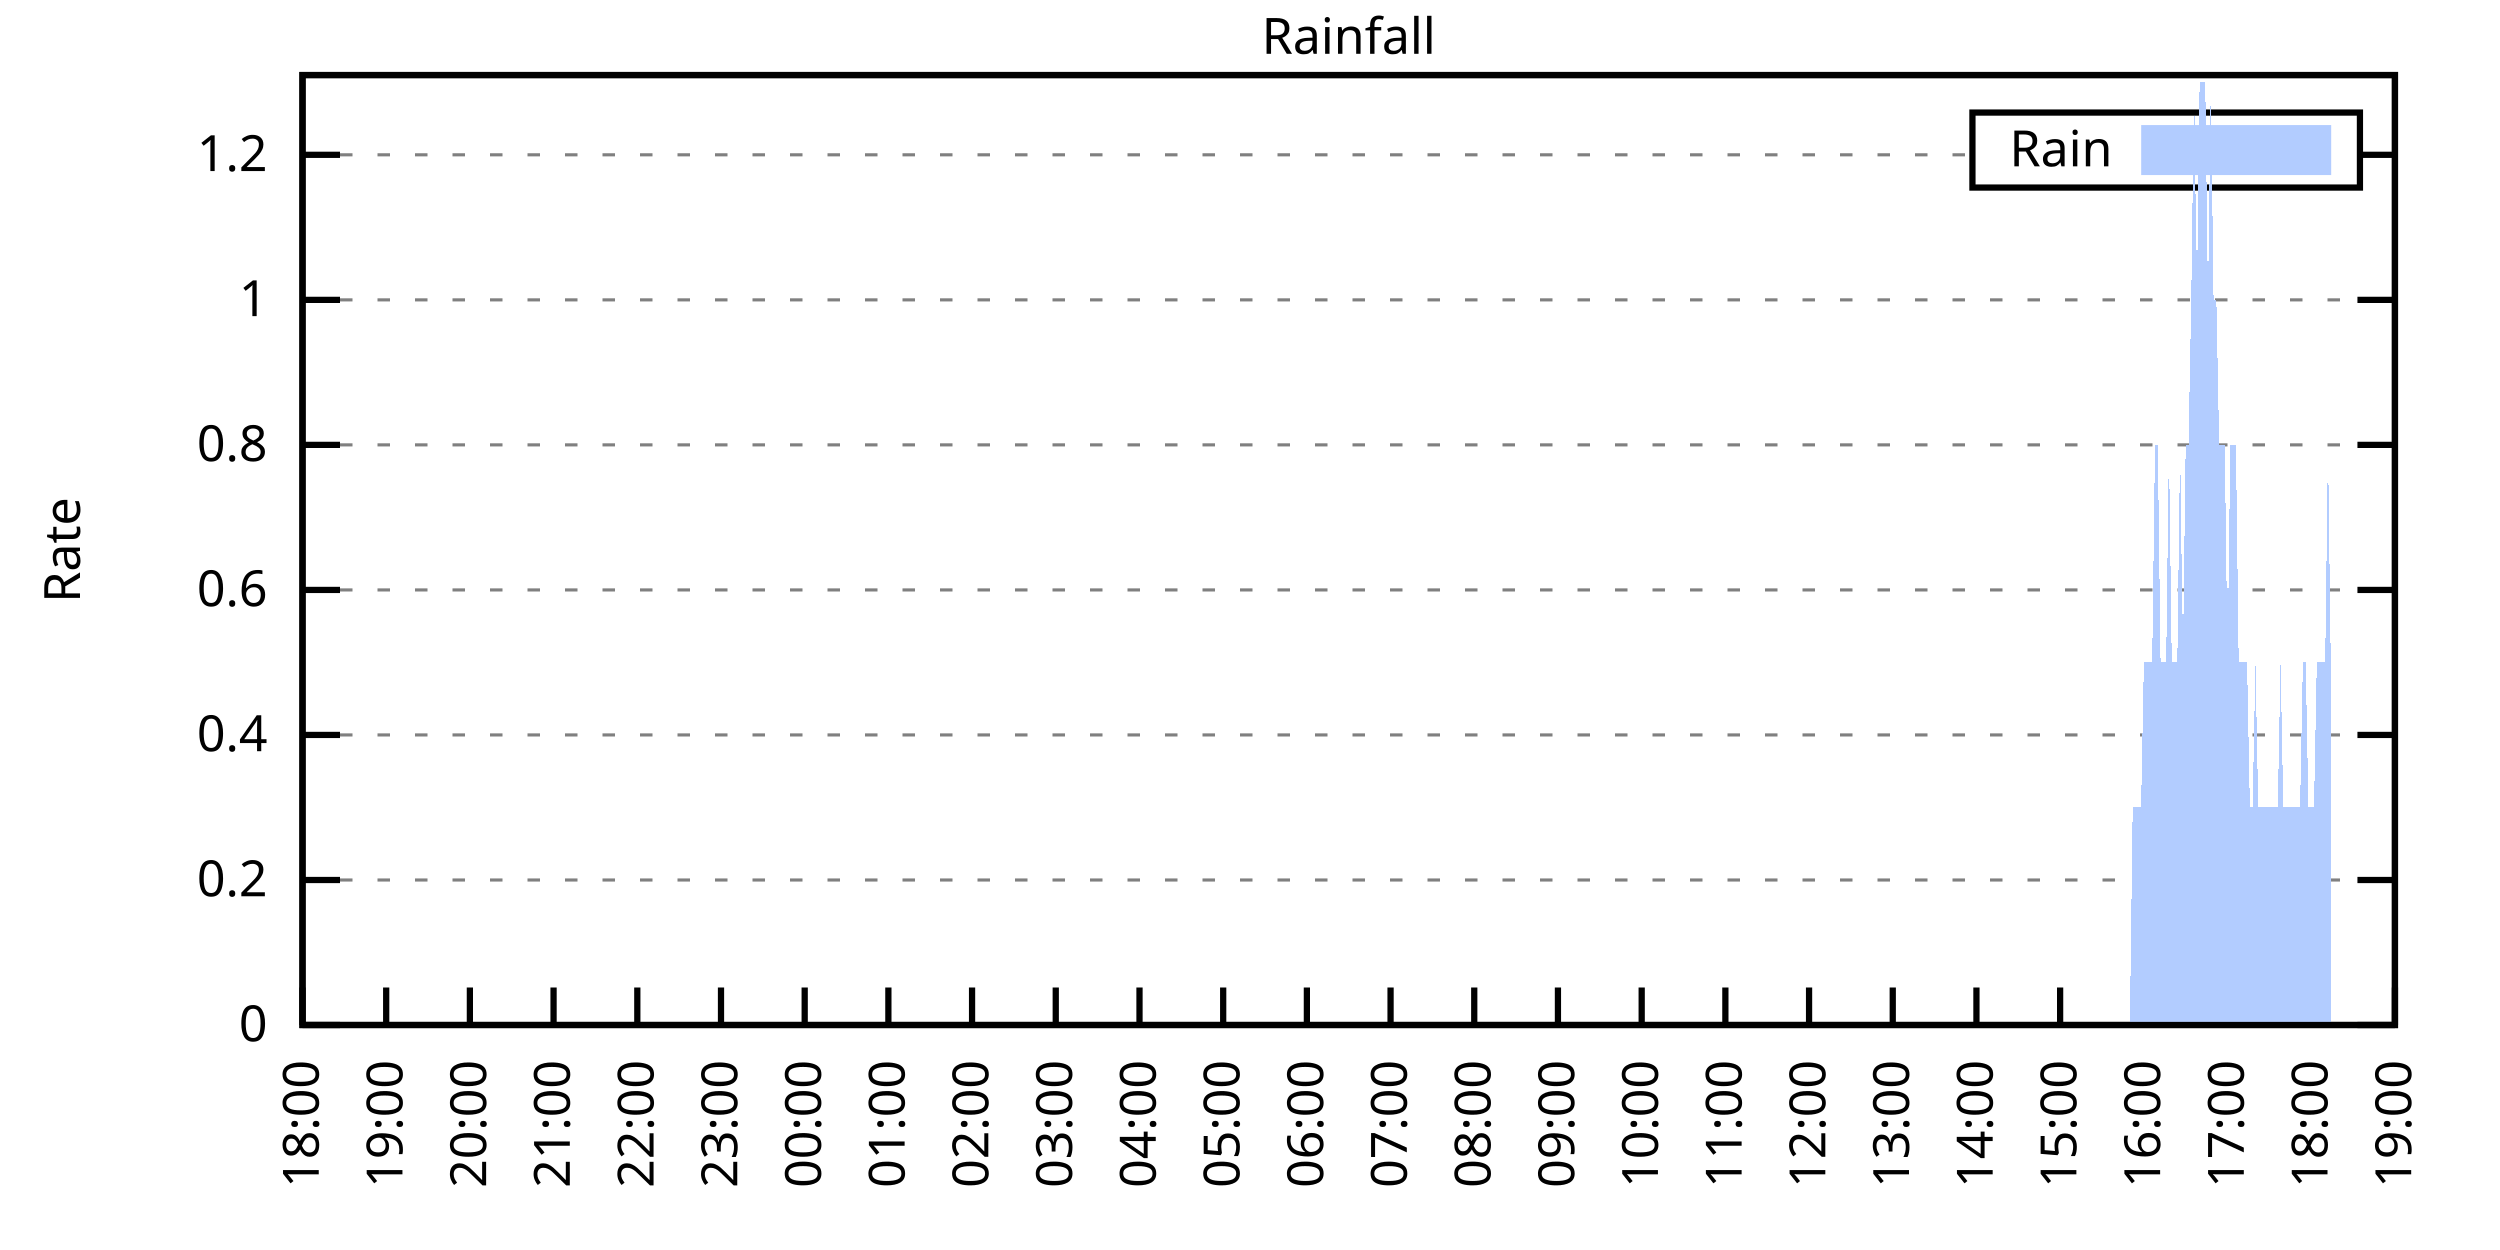
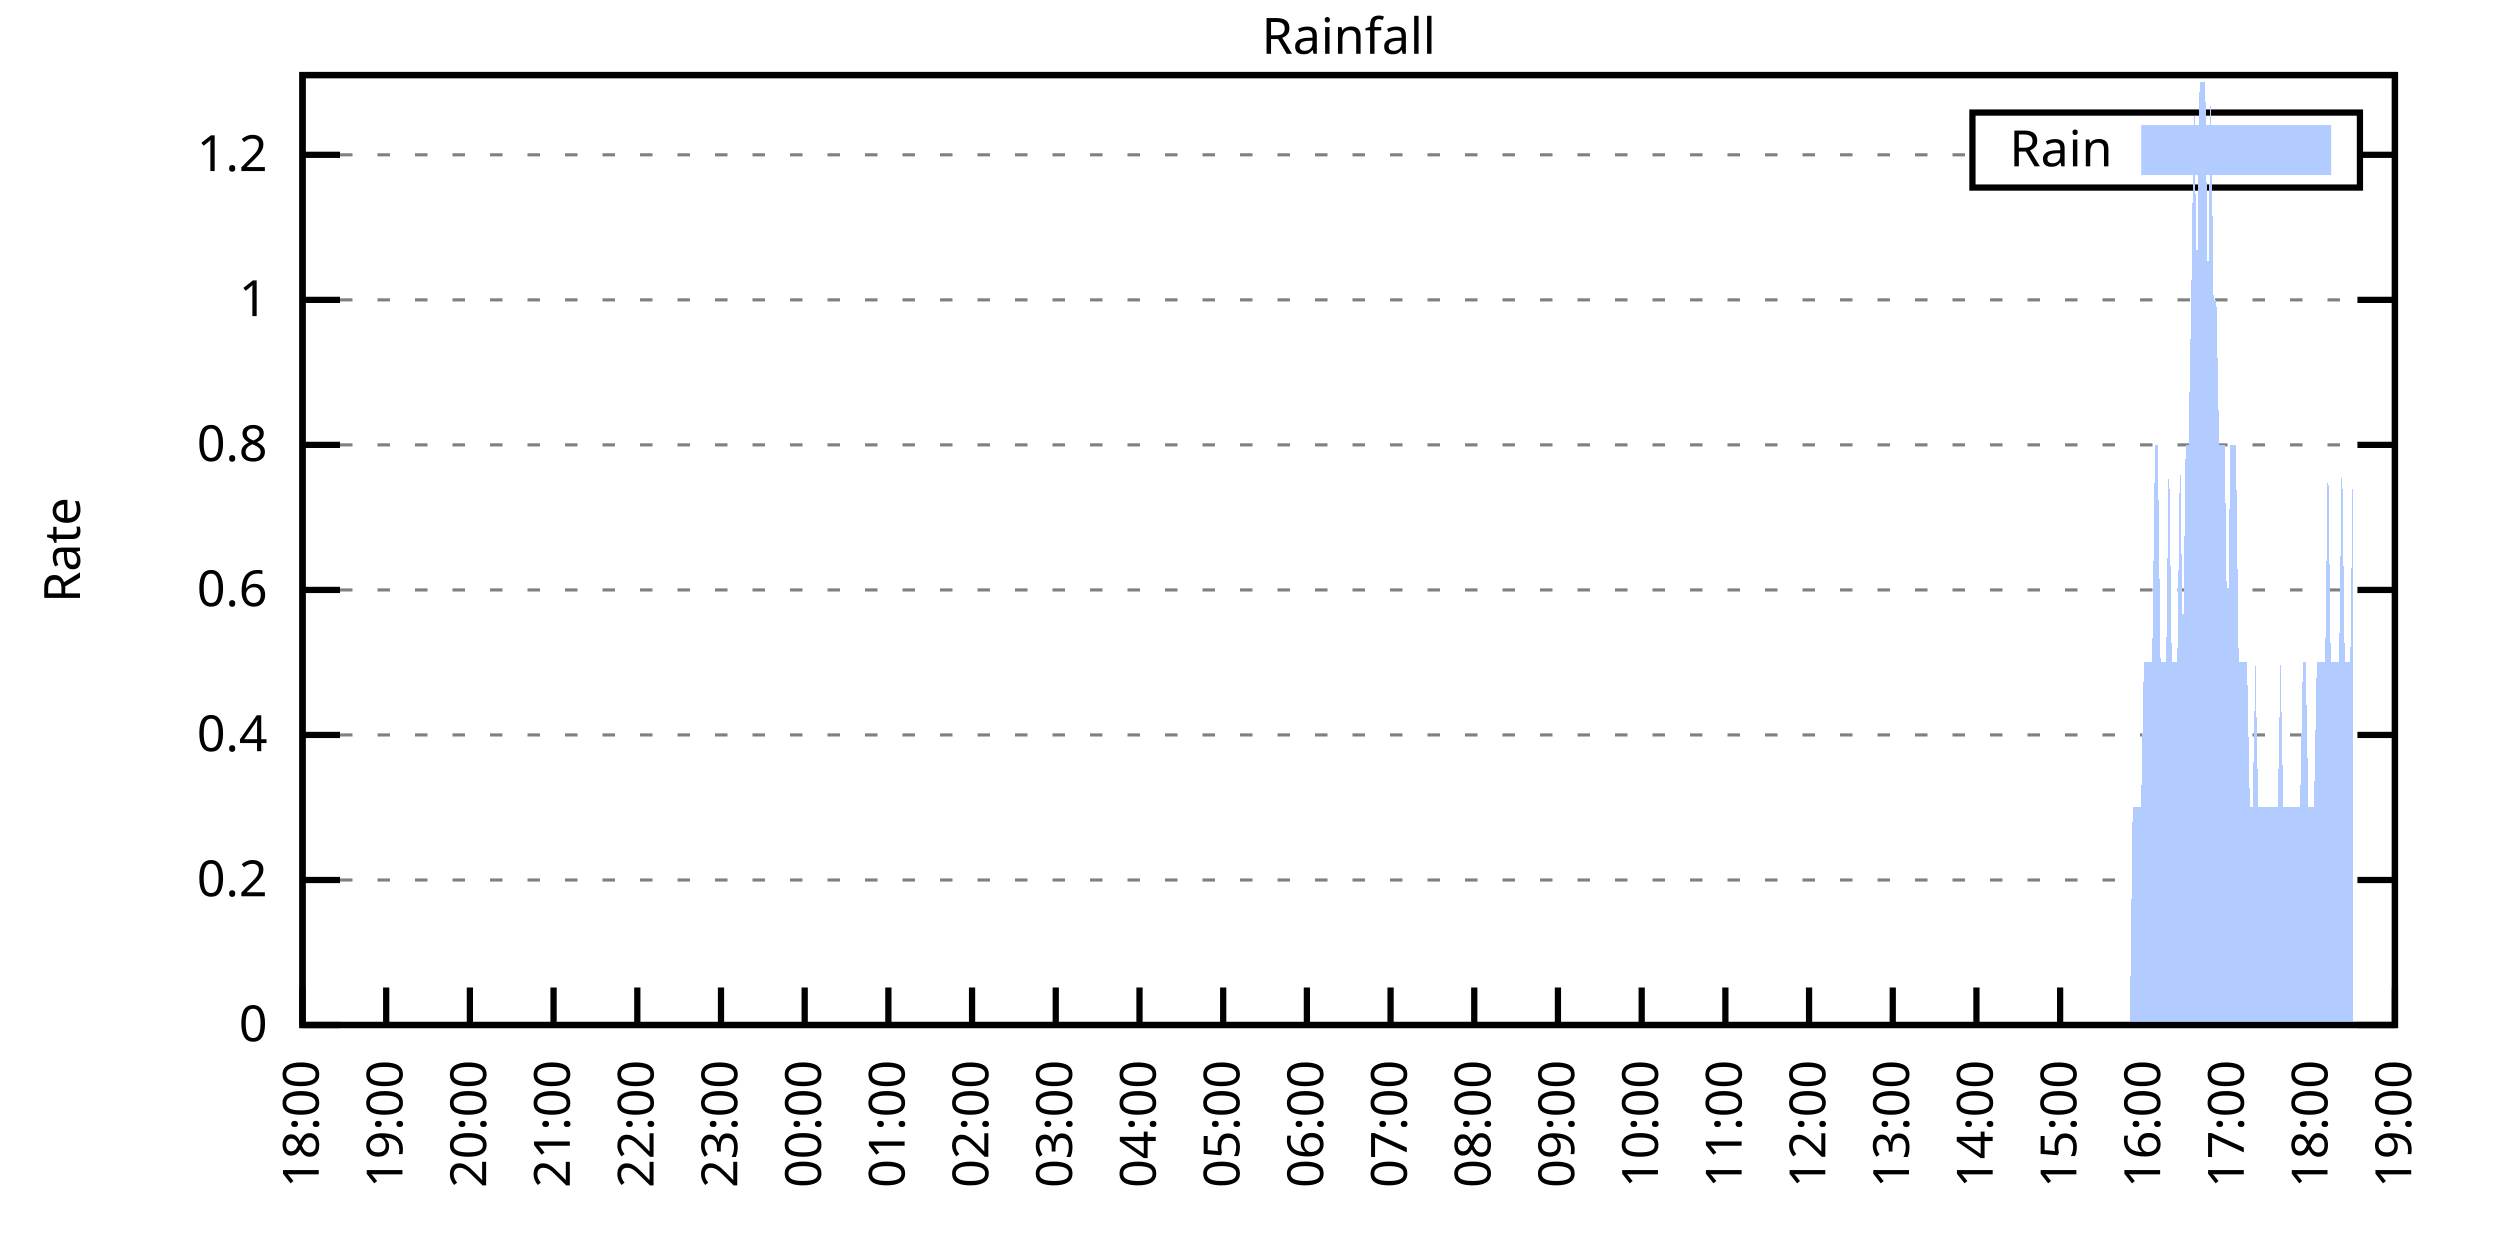
<svg xmlns="http://www.w3.org/2000/svg" xmlns:xlink="http://www.w3.org/1999/xlink" width="400" height="200" viewBox="0 0 400 200">
  <g id="gnuplot_canvas">
    <rect x="0" y="0" width="400" height="200" fill="none" />
    <defs>
      <circle id="gpDot" r="0.5" stroke-width="0.5" stroke="currentColor" />
      <path id="gpPt0" stroke-width="0.333" stroke="currentColor" d="M-1,0 h2 M0,-1 v2" />
      <path id="gpPt1" stroke-width="0.333" stroke="currentColor" d="M-1,-1 L1,1 M1,-1 L-1,1" />
      <path id="gpPt2" stroke-width="0.333" stroke="currentColor" d="M-1,0 L1,0 M0,-1 L0,1 M-1,-1 L1,1 M-1,1 L1,-1" />
      <rect id="gpPt3" stroke-width="0.333" stroke="currentColor" x="-1" y="-1" width="2" height="2" />
      <rect id="gpPt4" stroke-width="0.333" stroke="currentColor" fill="currentColor" x="-1" y="-1" width="2" height="2" />
      <circle id="gpPt5" stroke-width="0.333" stroke="currentColor" cx="0" cy="0" r="1" />
      <use xlink:href="#gpPt5" id="gpPt6" fill="currentColor" stroke="none" />
      <path id="gpPt7" stroke-width="0.333" stroke="currentColor" d="M0,-1.33 L-1.33,0.67 L1.33,0.67 z" />
      <use xlink:href="#gpPt7" id="gpPt8" fill="currentColor" stroke="none" />
      <use xlink:href="#gpPt7" id="gpPt9" stroke="currentColor" transform="rotate(180)" />
      <use xlink:href="#gpPt9" id="gpPt10" fill="currentColor" stroke="none" />
      <use xlink:href="#gpPt3" id="gpPt11" stroke="currentColor" transform="rotate(45)" />
      <use xlink:href="#gpPt11" id="gpPt12" fill="currentColor" stroke="none" />
      <path id="gpPt13" stroke-width="0.333" stroke="currentColor" d="M0,1.330 L1.265,0.411 L0.782,-1.067 L-0.782,-1.076 L-1.265,0.411 z" />
      <use xlink:href="#gpPt13" id="gpPt14" fill="currentColor" stroke="none" />
      <filter id="textbox" filterUnits="objectBoundingBox" x="0" y="0" height="1" width="1">
        <feFlood flood-color="white" flood-opacity="1" result="bgnd" />
        <feComposite in="SourceGraphic" in2="bgnd" operator="atop" />
      </filter>
      <filter id="greybox" filterUnits="objectBoundingBox" x="0" y="0" height="1" width="1">
        <feFlood flood-color="lightgrey" flood-opacity="1" result="grey" />
        <feComposite in="SourceGraphic" in2="grey" operator="atop" />
      </filter>
    </defs>
    <g fill="none" color="white" stroke="currentColor" stroke-width="1.00" stroke-linecap="butt" stroke-linejoin="miter">
</g>
    <g fill="none" color="black" stroke="currentColor" stroke-width="1.00" stroke-linecap="butt" stroke-linejoin="miter">
      <g stroke="none" shape-rendering="crispEdges">
        <polygon fill="rgb(255, 255, 255)" points="48.40,164.00 383.18,164.00 383.18,12.02 48.40,12.02 " />
      </g>
    </g>
    <g fill="none" color="black" stroke="currentColor" stroke-width="1.00" stroke-linecap="butt" stroke-linejoin="miter">
</g>
    <g fill="none" color="black" stroke="black" stroke-width="0.50" stroke-linecap="butt" stroke-linejoin="miter">
</g>
    <g fill="none" color="gray" stroke="currentColor" stroke-width="0.50" stroke-linecap="butt" stroke-linejoin="miter">
      <path stroke="gray" stroke-dasharray="2,4" class="gridline" d="M48.40,164.00 L383.19,164.00  " />
    </g>
    <g fill="none" color="gray" stroke="gray" stroke-width="1.00" stroke-linecap="butt" stroke-linejoin="miter">
</g>
    <g fill="none" color="black" stroke="currentColor" stroke-width="1.00" stroke-linecap="butt" stroke-linejoin="miter">
      <path stroke="black" d="M48.40,164.00 L54.40,164.00 M383.19,164.00 L377.19,164.00  " />
      <g transform="translate(42.80,166.60)" stroke="none" fill="black" font-family="Sans" font-size="8.00" text-anchor="end">
        <text>
          <tspan font-family="Sans"> 0</tspan>
        </text>
      </g>
    </g>
    <g fill="none" color="black" stroke="currentColor" stroke-width="1.00" stroke-linecap="butt" stroke-linejoin="miter">
</g>
    <g fill="none" color="black" stroke="black" stroke-width="0.50" stroke-linecap="butt" stroke-linejoin="miter">
</g>
    <g fill="none" color="gray" stroke="currentColor" stroke-width="0.50" stroke-linecap="butt" stroke-linejoin="miter">
      <path stroke="gray" stroke-dasharray="2,4" class="gridline" d="M48.40,140.80 L383.19,140.80  " />
    </g>
    <g fill="none" color="gray" stroke="gray" stroke-width="1.00" stroke-linecap="butt" stroke-linejoin="miter">
</g>
    <g fill="none" color="black" stroke="currentColor" stroke-width="1.00" stroke-linecap="butt" stroke-linejoin="miter">
      <path stroke="black" d="M48.40,140.80 L54.40,140.80 M383.19,140.80 L377.19,140.80  " />
      <g transform="translate(42.80,143.40)" stroke="none" fill="black" font-family="Sans" font-size="8.00" text-anchor="end">
        <text>
          <tspan font-family="Sans"> 0.2</tspan>
        </text>
      </g>
    </g>
    <g fill="none" color="black" stroke="currentColor" stroke-width="1.00" stroke-linecap="butt" stroke-linejoin="miter">
</g>
    <g fill="none" color="black" stroke="black" stroke-width="0.50" stroke-linecap="butt" stroke-linejoin="miter">
</g>
    <g fill="none" color="gray" stroke="currentColor" stroke-width="0.50" stroke-linecap="butt" stroke-linejoin="miter">
      <path stroke="gray" stroke-dasharray="2,4" class="gridline" d="M48.40,117.59 L383.19,117.59  " />
    </g>
    <g fill="none" color="gray" stroke="gray" stroke-width="1.00" stroke-linecap="butt" stroke-linejoin="miter">
</g>
    <g fill="none" color="black" stroke="currentColor" stroke-width="1.00" stroke-linecap="butt" stroke-linejoin="miter">
      <path stroke="black" d="M48.40,117.59 L54.40,117.59 M383.19,117.59 L377.19,117.59  " />
      <g transform="translate(42.80,120.19)" stroke="none" fill="black" font-family="Sans" font-size="8.00" text-anchor="end">
        <text>
          <tspan font-family="Sans"> 0.4</tspan>
        </text>
      </g>
    </g>
    <g fill="none" color="black" stroke="currentColor" stroke-width="1.00" stroke-linecap="butt" stroke-linejoin="miter">
</g>
    <g fill="none" color="black" stroke="black" stroke-width="0.50" stroke-linecap="butt" stroke-linejoin="miter">
</g>
    <g fill="none" color="gray" stroke="currentColor" stroke-width="0.50" stroke-linecap="butt" stroke-linejoin="miter">
      <path stroke="gray" stroke-dasharray="2,4" class="gridline" d="M48.40,94.39 L383.19,94.39  " />
    </g>
    <g fill="none" color="gray" stroke="gray" stroke-width="1.00" stroke-linecap="butt" stroke-linejoin="miter">
</g>
    <g fill="none" color="black" stroke="currentColor" stroke-width="1.00" stroke-linecap="butt" stroke-linejoin="miter">
      <path stroke="black" d="M48.40,94.39 L54.40,94.39 M383.19,94.39 L377.19,94.39  " />
      <g transform="translate(42.80,96.99)" stroke="none" fill="black" font-family="Sans" font-size="8.00" text-anchor="end">
        <text>
          <tspan font-family="Sans"> 0.6</tspan>
        </text>
      </g>
    </g>
    <g fill="none" color="black" stroke="currentColor" stroke-width="1.00" stroke-linecap="butt" stroke-linejoin="miter">
</g>
    <g fill="none" color="black" stroke="black" stroke-width="0.50" stroke-linecap="butt" stroke-linejoin="miter">
</g>
    <g fill="none" color="gray" stroke="currentColor" stroke-width="0.50" stroke-linecap="butt" stroke-linejoin="miter">
      <path stroke="gray" stroke-dasharray="2,4" class="gridline" d="M48.40,71.18 L383.19,71.18  " />
    </g>
    <g fill="none" color="gray" stroke="gray" stroke-width="1.00" stroke-linecap="butt" stroke-linejoin="miter">
</g>
    <g fill="none" color="black" stroke="currentColor" stroke-width="1.00" stroke-linecap="butt" stroke-linejoin="miter">
      <path stroke="black" d="M48.40,71.18 L54.40,71.18 M383.19,71.18 L377.19,71.18  " />
      <g transform="translate(42.80,73.78)" stroke="none" fill="black" font-family="Sans" font-size="8.00" text-anchor="end">
        <text>
          <tspan font-family="Sans"> 0.8</tspan>
        </text>
      </g>
    </g>
    <g fill="none" color="black" stroke="currentColor" stroke-width="1.00" stroke-linecap="butt" stroke-linejoin="miter">
</g>
    <g fill="none" color="black" stroke="black" stroke-width="0.50" stroke-linecap="butt" stroke-linejoin="miter">
</g>
    <g fill="none" color="gray" stroke="currentColor" stroke-width="0.50" stroke-linecap="butt" stroke-linejoin="miter">
      <path stroke="gray" stroke-dasharray="2,4" class="gridline" d="M48.40,47.98 L383.19,47.98  " />
    </g>
    <g fill="none" color="gray" stroke="gray" stroke-width="1.00" stroke-linecap="butt" stroke-linejoin="miter">
</g>
    <g fill="none" color="black" stroke="currentColor" stroke-width="1.00" stroke-linecap="butt" stroke-linejoin="miter">
      <path stroke="black" d="M48.40,47.98 L54.40,47.98 M383.19,47.98 L377.19,47.98  " />
      <g transform="translate(42.80,50.58)" stroke="none" fill="black" font-family="Sans" font-size="8.00" text-anchor="end">
        <text>
          <tspan font-family="Sans"> 1</tspan>
        </text>
      </g>
    </g>
    <g fill="none" color="black" stroke="currentColor" stroke-width="1.00" stroke-linecap="butt" stroke-linejoin="miter">
</g>
    <g fill="none" color="black" stroke="black" stroke-width="0.50" stroke-linecap="butt" stroke-linejoin="miter">
</g>
    <g fill="none" color="gray" stroke="currentColor" stroke-width="0.50" stroke-linecap="butt" stroke-linejoin="miter">
      <path stroke="gray" stroke-dasharray="2,4" class="gridline" d="M48.40,24.77 L315.59,24.77 M377.59,24.77 L383.19,24.77  " />
    </g>
    <g fill="none" color="gray" stroke="gray" stroke-width="1.00" stroke-linecap="butt" stroke-linejoin="miter">
</g>
    <g fill="none" color="black" stroke="currentColor" stroke-width="1.00" stroke-linecap="butt" stroke-linejoin="miter">
      <path stroke="black" d="M48.40,24.77 L54.40,24.77 M383.19,24.77 L377.19,24.77  " />
      <g transform="translate(42.80,27.37)" stroke="none" fill="black" font-family="Sans" font-size="8.00" text-anchor="end">
        <text>
          <tspan font-family="Sans"> 1.2</tspan>
        </text>
      </g>
    </g>
    <g fill="none" color="black" stroke="currentColor" stroke-width="1.00" stroke-linecap="butt" stroke-linejoin="miter">
      <path stroke="black" d="M48.40,164.00 L48.40,158.00  " />
      <g transform="translate(51.00,169.60) rotate(270.00)" stroke="none" fill="black" font-family="Sans" font-size="8.00" text-anchor="end">
        <text>
          <tspan font-family="Sans">18:00</tspan>
        </text>
      </g>
    </g>
    <g fill="none" color="black" stroke="currentColor" stroke-width="1.00" stroke-linecap="butt" stroke-linejoin="miter">
      <path stroke="black" d="M61.79,164.00 L61.79,158.00  " />
      <g transform="translate(64.39,169.60) rotate(270.00)" stroke="none" fill="black" font-family="Sans" font-size="8.00" text-anchor="end">
        <text>
          <tspan font-family="Sans">19:00</tspan>
        </text>
      </g>
    </g>
    <g fill="none" color="black" stroke="currentColor" stroke-width="1.00" stroke-linecap="butt" stroke-linejoin="miter">
      <path stroke="black" d="M75.18,164.00 L75.18,158.00  " />
      <g transform="translate(77.78,169.60) rotate(270.00)" stroke="none" fill="black" font-family="Sans" font-size="8.00" text-anchor="end">
        <text>
          <tspan font-family="Sans">20:00</tspan>
        </text>
      </g>
    </g>
    <g fill="none" color="black" stroke="currentColor" stroke-width="1.00" stroke-linecap="butt" stroke-linejoin="miter">
      <path stroke="black" d="M88.57,164.00 L88.57,158.00  " />
      <g transform="translate(91.17,169.60) rotate(270.00)" stroke="none" fill="black" font-family="Sans" font-size="8.00" text-anchor="end">
        <text>
          <tspan font-family="Sans">21:00</tspan>
        </text>
      </g>
    </g>
    <g fill="none" color="black" stroke="currentColor" stroke-width="1.00" stroke-linecap="butt" stroke-linejoin="miter">
      <path stroke="black" d="M101.97,164.00 L101.97,158.00  " />
      <g transform="translate(104.57,169.60) rotate(270.00)" stroke="none" fill="black" font-family="Sans" font-size="8.00" text-anchor="end">
        <text>
          <tspan font-family="Sans">22:00</tspan>
        </text>
      </g>
    </g>
    <g fill="none" color="black" stroke="currentColor" stroke-width="1.00" stroke-linecap="butt" stroke-linejoin="miter">
      <path stroke="black" d="M115.36,164.00 L115.36,158.00  " />
      <g transform="translate(117.96,169.60) rotate(270.00)" stroke="none" fill="black" font-family="Sans" font-size="8.00" text-anchor="end">
        <text>
          <tspan font-family="Sans">23:00</tspan>
        </text>
      </g>
    </g>
    <g fill="none" color="black" stroke="currentColor" stroke-width="1.00" stroke-linecap="butt" stroke-linejoin="miter">
      <path stroke="black" d="M128.75,164.00 L128.75,158.00  " />
      <g transform="translate(131.35,169.60) rotate(270.00)" stroke="none" fill="black" font-family="Sans" font-size="8.00" text-anchor="end">
        <text>
          <tspan font-family="Sans">00:00</tspan>
        </text>
      </g>
    </g>
    <g fill="none" color="black" stroke="currentColor" stroke-width="1.00" stroke-linecap="butt" stroke-linejoin="miter">
      <path stroke="black" d="M142.14,164.00 L142.14,158.00  " />
      <g transform="translate(144.74,169.60) rotate(270.00)" stroke="none" fill="black" font-family="Sans" font-size="8.00" text-anchor="end">
        <text>
          <tspan font-family="Sans">01:00</tspan>
        </text>
      </g>
    </g>
    <g fill="none" color="black" stroke="currentColor" stroke-width="1.00" stroke-linecap="butt" stroke-linejoin="miter">
      <path stroke="black" d="M155.53,164.00 L155.53,158.00  " />
      <g transform="translate(158.13,169.60) rotate(270.00)" stroke="none" fill="black" font-family="Sans" font-size="8.00" text-anchor="end">
        <text>
          <tspan font-family="Sans">02:00</tspan>
        </text>
      </g>
    </g>
    <g fill="none" color="black" stroke="currentColor" stroke-width="1.00" stroke-linecap="butt" stroke-linejoin="miter">
      <path stroke="black" d="M168.92,164.00 L168.92,158.00  " />
      <g transform="translate(171.52,169.60) rotate(270.00)" stroke="none" fill="black" font-family="Sans" font-size="8.00" text-anchor="end">
        <text>
          <tspan font-family="Sans">03:00</tspan>
        </text>
      </g>
    </g>
    <g fill="none" color="black" stroke="currentColor" stroke-width="1.00" stroke-linecap="butt" stroke-linejoin="miter">
      <path stroke="black" d="M182.32,164.00 L182.32,158.00  " />
      <g transform="translate(184.92,169.60) rotate(270.00)" stroke="none" fill="black" font-family="Sans" font-size="8.00" text-anchor="end">
        <text>
          <tspan font-family="Sans">04:00</tspan>
        </text>
      </g>
    </g>
    <g fill="none" color="black" stroke="currentColor" stroke-width="1.00" stroke-linecap="butt" stroke-linejoin="miter">
      <path stroke="black" d="M195.71,164.00 L195.71,158.00  " />
      <g transform="translate(198.31,169.60) rotate(270.00)" stroke="none" fill="black" font-family="Sans" font-size="8.00" text-anchor="end">
        <text>
          <tspan font-family="Sans">05:00</tspan>
        </text>
      </g>
    </g>
    <g fill="none" color="black" stroke="currentColor" stroke-width="1.00" stroke-linecap="butt" stroke-linejoin="miter">
      <path stroke="black" d="M209.10,164.00 L209.10,158.00  " />
      <g transform="translate(211.70,169.60) rotate(270.00)" stroke="none" fill="black" font-family="Sans" font-size="8.00" text-anchor="end">
        <text>
          <tspan font-family="Sans">06:00</tspan>
        </text>
      </g>
    </g>
    <g fill="none" color="black" stroke="currentColor" stroke-width="1.00" stroke-linecap="butt" stroke-linejoin="miter">
      <path stroke="black" d="M222.49,164.00 L222.49,158.00  " />
      <g transform="translate(225.09,169.60) rotate(270.00)" stroke="none" fill="black" font-family="Sans" font-size="8.00" text-anchor="end">
        <text>
          <tspan font-family="Sans">07:00</tspan>
        </text>
      </g>
    </g>
    <g fill="none" color="black" stroke="currentColor" stroke-width="1.00" stroke-linecap="butt" stroke-linejoin="miter">
      <path stroke="black" d="M235.88,164.00 L235.88,158.00  " />
      <g transform="translate(238.48,169.60) rotate(270.00)" stroke="none" fill="black" font-family="Sans" font-size="8.00" text-anchor="end">
        <text>
          <tspan font-family="Sans">08:00</tspan>
        </text>
      </g>
    </g>
    <g fill="none" color="black" stroke="currentColor" stroke-width="1.00" stroke-linecap="butt" stroke-linejoin="miter">
      <path stroke="black" d="M249.27,164.00 L249.27,158.00  " />
      <g transform="translate(251.87,169.60) rotate(270.00)" stroke="none" fill="black" font-family="Sans" font-size="8.00" text-anchor="end">
        <text>
          <tspan font-family="Sans">09:00</tspan>
        </text>
      </g>
    </g>
    <g fill="none" color="black" stroke="currentColor" stroke-width="1.00" stroke-linecap="butt" stroke-linejoin="miter">
      <path stroke="black" d="M262.67,164.00 L262.67,158.00  " />
      <g transform="translate(265.27,169.60) rotate(270.00)" stroke="none" fill="black" font-family="Sans" font-size="8.00" text-anchor="end">
        <text>
          <tspan font-family="Sans">10:00</tspan>
        </text>
      </g>
    </g>
    <g fill="none" color="black" stroke="currentColor" stroke-width="1.00" stroke-linecap="butt" stroke-linejoin="miter">
      <path stroke="black" d="M276.06,164.00 L276.06,158.00  " />
      <g transform="translate(278.66,169.60) rotate(270.00)" stroke="none" fill="black" font-family="Sans" font-size="8.00" text-anchor="end">
        <text>
          <tspan font-family="Sans">11:00</tspan>
        </text>
      </g>
    </g>
    <g fill="none" color="black" stroke="currentColor" stroke-width="1.00" stroke-linecap="butt" stroke-linejoin="miter">
      <path stroke="black" d="M289.45,164.00 L289.45,158.00  " />
      <g transform="translate(292.05,169.60) rotate(270.00)" stroke="none" fill="black" font-family="Sans" font-size="8.00" text-anchor="end">
        <text>
          <tspan font-family="Sans">12:00</tspan>
        </text>
      </g>
    </g>
    <g fill="none" color="black" stroke="currentColor" stroke-width="1.00" stroke-linecap="butt" stroke-linejoin="miter">
      <path stroke="black" d="M302.84,164.00 L302.84,158.00  " />
      <g transform="translate(305.44,169.60) rotate(270.00)" stroke="none" fill="black" font-family="Sans" font-size="8.00" text-anchor="end">
        <text>
          <tspan font-family="Sans">13:00</tspan>
        </text>
      </g>
    </g>
    <g fill="none" color="black" stroke="currentColor" stroke-width="1.00" stroke-linecap="butt" stroke-linejoin="miter">
      <path stroke="black" d="M316.23,164.00 L316.23,158.00  " />
      <g transform="translate(318.83,169.60) rotate(270.00)" stroke="none" fill="black" font-family="Sans" font-size="8.00" text-anchor="end">
        <text>
          <tspan font-family="Sans">14:00</tspan>
        </text>
      </g>
    </g>
    <g fill="none" color="black" stroke="currentColor" stroke-width="1.00" stroke-linecap="butt" stroke-linejoin="miter">
      <path stroke="black" d="M329.62,164.00 L329.62,158.00  " />
      <g transform="translate(332.22,169.60) rotate(270.00)" stroke="none" fill="black" font-family="Sans" font-size="8.00" text-anchor="end">
        <text>
          <tspan font-family="Sans">15:00</tspan>
        </text>
      </g>
    </g>
    <g fill="none" color="black" stroke="currentColor" stroke-width="1.00" stroke-linecap="butt" stroke-linejoin="miter">
      <path stroke="black" d="M343.02,164.00 L343.02,158.00  " />
      <g transform="translate(345.62,169.60) rotate(270.00)" stroke="none" fill="black" font-family="Sans" font-size="8.00" text-anchor="end">
        <text>
          <tspan font-family="Sans">16:00</tspan>
        </text>
      </g>
    </g>
    <g fill="none" color="black" stroke="currentColor" stroke-width="1.00" stroke-linecap="butt" stroke-linejoin="miter">
      <path stroke="black" d="M356.41,164.00 L356.41,158.00  " />
      <g transform="translate(359.01,169.60) rotate(270.00)" stroke="none" fill="black" font-family="Sans" font-size="8.00" text-anchor="end">
        <text>
          <tspan font-family="Sans">17:00</tspan>
        </text>
      </g>
    </g>
    <g fill="none" color="black" stroke="currentColor" stroke-width="1.00" stroke-linecap="butt" stroke-linejoin="miter">
      <path stroke="black" d="M369.80,164.00 L369.80,158.00  " />
      <g transform="translate(372.40,169.60) rotate(270.00)" stroke="none" fill="black" font-family="Sans" font-size="8.00" text-anchor="end">
        <text>
          <tspan font-family="Sans">18:00</tspan>
        </text>
      </g>
    </g>
    <g fill="none" color="black" stroke="currentColor" stroke-width="1.00" stroke-linecap="butt" stroke-linejoin="miter">
      <path stroke="black" d="M383.19,164.00 L383.19,158.00  " />
      <g transform="translate(385.79,169.60) rotate(270.00)" stroke="none" fill="black" font-family="Sans" font-size="8.00" text-anchor="end">
        <text>
          <tspan font-family="Sans">19:00</tspan>
        </text>
      </g>
    </g>
    <g fill="none" color="black" stroke="currentColor" stroke-width="1.00" stroke-linecap="butt" stroke-linejoin="miter">
</g>
    <g fill="none" color="black" stroke="currentColor" stroke-width="1.00" stroke-linecap="butt" stroke-linejoin="miter">
      <path stroke="black" d="M48.40,12.01 L48.40,164.00 L383.19,164.00 L383.19,12.01 L48.40,12.01 Z  " />
    </g>
    <g fill="none" color="black" stroke="currentColor" stroke-width="1.00" stroke-linecap="butt" stroke-linejoin="miter">
</g>
    <g fill="none" color="black" stroke="currentColor" stroke-width="1.00" stroke-linecap="butt" stroke-linejoin="miter">
      <path stroke="black" d="M315.59,30.01 L315.59,18.01 L377.59,18.01 L377.59,30.01 L315.59,30.01 Z  " />
    </g>
    <g id="Rainfall_plot_1">
      <g fill="none" color="white" stroke="black" stroke-width="2.00" stroke-linecap="butt" stroke-linejoin="miter">
</g>
      <g fill="none" color="black" stroke="currentColor" stroke-width="2.00" stroke-linecap="butt" stroke-linejoin="miter">
        <g transform="translate(337.99,26.61)" stroke="none" fill="black" font-family="Sans" font-size="8.00" text-anchor="end">
          <text>
            <tspan font-family="Sans">Rain</tspan>
          </text>
        </g>
      </g>
      <g fill="none" color="black" stroke="currentColor" stroke-width="2.00" stroke-linecap="butt" stroke-linejoin="miter">
        <g stroke="none" shape-rendering="crispEdges">
          <polygon fill="rgb(178, 204, 255)" points="343.59,27.01 371.99,27.01 371.99,21.01 343.59,21.01 " />
        </g>
        <path stroke="rgb(178, 204, 255)" d="M343.59,27.01 L371.99,27.01 L371.99,21.01 L343.59,21.01 L343.59,27.01 Z  " />
      </g>
      <g fill="none" color="black" stroke="currentColor" stroke-width="2.00" stroke-linecap="butt" stroke-linejoin="miter">
        <g stroke="none" shape-rendering="crispEdges">
-           <polygon fill="rgb(178, 204, 255)" points="51.97,164.00 52.42,164.00 52.86,164.00 53.31,164.00 53.76,164.00 54.20,164.00 54.65,164.00 55.10,164.00 55.54,164.00 55.99,164.00 56.43,164.00 56.88,164.00 57.33,164.00 57.77,164.00 58.22,164.00 58.67,164.00 59.11,164.00 59.56,164.00 60.01,164.00 60.45,164.00 60.90,164.00 61.35,164.00 61.79,164.00 62.24,164.00 62.68,164.00 63.13,164.00 63.58,164.00 64.02,164.00 64.47,164.00 64.92,164.00 65.36,164.00 65.81,164.00 66.26,164.00 66.70,164.00 67.15,164.00 67.59,164.00 68.04,164.00 68.49,164.00 68.93,164.00 69.38,164.00 69.83,164.00 70.27,164.00 70.72,164.00 71.17,164.00 71.61,164.00 72.06,164.00 72.50,164.00 72.95,164.00 73.40,164.00 73.84,164.00 74.29,164.00 74.74,164.00 75.18,164.00 75.63,164.00 76.08,164.00 76.52,164.00 76.97,164.00 77.42,164.00 77.86,164.00 78.31,164.00 78.75,164.00 79.20,164.00 79.65,164.00 80.09,164.00 80.54,164.00 80.99,164.00 81.43,164.00 81.88,164.00 82.33,164.00 82.77,164.00 83.22,164.00 83.66,164.00 84.11,164.00 84.56,164.00 85.00,164.00 85.45,164.00 85.90,164.00 86.34,164.00 86.79,164.00 87.24,164.00 87.68,164.00 88.13,164.00 88.57,164.00 89.02,164.00 89.47,164.00 89.91,164.00 90.36,164.00 90.81,164.00 91.25,164.00 91.70,164.00 92.15,164.00 92.59,164.00 93.04,164.00 93.49,164.00 93.93,164.00 94.38,164.00 94.82,164.00 95.27,164.00 95.72,164.00 96.16,164.00 96.61,164.00 97.06,164.00 97.50,164.00 97.95,164.00 98.40,164.00 98.84,164.00 99.29,164.00 99.73,164.00 100.18,164.00 100.63,164.00 101.07,164.00 101.52,164.00 101.97,164.00 102.41,164.00 102.86,164.00 103.31,164.00 103.75,164.00 104.20,164.00 104.64,164.00 105.09,164.00 105.54,164.00 105.98,164.00 106.43,164.00 106.88,164.00 107.32,164.00 107.77,164.00 108.22,164.00 108.66,164.00 109.11,164.00 109.55,164.00 110.00,164.00 110.45,164.00 110.89,164.00 111.34,164.00 111.79,164.00 112.23,164.00 112.68,164.00 113.13,164.00 113.57,164.00 114.02,164.00 114.47,164.00 114.91,164.00 115.36,164.00 115.80,164.00 116.25,164.00 116.70,164.00 117.14,164.00 117.59,164.00 118.04,164.00 118.48,164.00 118.93,164.00 119.38,164.00 119.82,164.00 120.27,164.00 120.71,164.00 121.16,164.00 121.61,164.00 122.05,164.00 122.50,164.00 122.95,164.00 123.39,164.00 123.84,164.00 124.29,164.00 124.73,164.00 125.18,164.00 125.62,164.00 126.07,164.00 126.52,164.00 126.96,164.00 127.41,164.00 127.86,164.00 128.30,164.00 128.75,164.00 129.20,164.00 129.64,164.00 130.09,164.00 130.54,164.00 130.98,164.00 131.43,164.00 131.87,164.00 132.32,164.00 132.77,164.00 133.21,164.00 133.66,164.00 134.11,164.00 134.55,164.00 135.00,164.00 135.45,164.00 135.89,164.00 136.34,164.00 136.78,164.00 137.23,164.00 137.68,164.00 138.12,164.00 138.57,164.00 139.02,164.00 139.46,164.00 139.91,164.00 140.36,164.00 140.80,164.00 141.25,164.00 141.69,164.00 142.14,164.00 142.59,164.00 143.03,164.00 143.48,164.00 143.93,164.00 144.37,164.00 144.82,164.00 145.27,164.00 145.71,164.00 146.16,164.00 146.61,164.00 147.05,164.00 147.50,164.00 147.94,164.00 148.39,164.00 148.84,164.00 149.28,164.00 149.73,164.00 150.18,164.00 150.62,164.00 151.07,164.00 151.52,164.00 151.96,164.00 152.41,164.00 152.85,164.00 153.30,164.00 153.75,164.00 154.19,164.00 154.64,164.00 155.09,164.00 155.53,164.00 155.98,164.00 156.43,164.00 156.87,164.00 157.32,164.00 157.76,164.00 158.21,164.00 158.66,164.00 159.10,164.00 159.55,164.00 160.00,164.00 160.44,164.00 160.89,164.00 161.34,164.00 161.78,164.00 162.23,164.00 162.67,164.00 163.12,164.00 163.57,164.00 164.01,164.00 164.46,164.00 164.91,164.00 165.35,164.00 165.80,164.00 166.25,164.00 166.69,164.00 167.14,164.00 167.59,164.00 168.03,164.00 168.48,164.00 168.92,164.00 169.37,164.00 169.82,164.00 170.26,164.00 170.71,164.00 171.16,164.00 171.60,164.00 172.05,164.00 172.50,164.00 172.94,164.00 173.39,164.00 173.83,164.00 174.28,164.00 174.73,164.00 175.17,164.00 175.62,164.00 176.07,164.00 176.51,164.00 176.96,164.00 177.41,164.00 177.85,164.00 178.30,164.00 178.74,164.00 179.19,164.00 179.64,164.00 180.08,164.00 180.53,164.00 180.98,164.00 181.42,164.00 181.87,164.00 182.32,164.00 182.76,164.00 183.21,164.00 183.66,164.00 184.10,164.00 184.55,164.00 184.99,164.00 185.44,164.00 185.89,164.00 186.33,164.00 186.78,164.00 187.23,164.00 187.67,164.00 188.12,164.00 188.57,164.00 189.01,164.00 189.46,164.00 189.90,164.00 190.35,164.00 190.80,164.00 191.24,164.00 191.69,164.00 192.14,164.00 192.58,164.00 193.03,164.00 193.48,164.00 193.92,164.00 194.37,164.00 194.81,164.00 195.26,164.00 195.71,164.00 196.15,164.00 196.60,164.00 197.05,164.00 197.49,164.00 197.94,164.00 198.39,164.00 198.83,164.00 199.28,164.00 199.73,164.00 200.17,164.00 200.62,164.00 201.06,164.00 201.51,164.00 201.96,164.00 202.40,164.00 202.85,164.00 203.30,164.00 203.74,164.00 204.19,164.00 204.64,164.00 205.08,164.00 205.53,164.00 205.97,164.00 206.42,164.00 206.87,164.00 207.31,164.00 207.76,164.00 208.21,164.00 208.65,164.00 209.10,164.00 209.55,164.00 209.99,164.00 210.44,164.00 210.88,164.00 211.33,164.00 211.78,164.00 212.22,164.00 212.67,164.00 213.12,164.00 213.56,164.00 214.01,164.00 214.46,164.00 214.90,164.00 215.35,164.00 215.80,164.00 216.24,164.00 216.69,164.00 217.13,164.00 217.58,164.00 218.03,164.00 218.47,164.00 218.92,164.00 219.37,164.00 219.81,164.00 220.26,164.00 220.71,164.00 221.15,164.00 221.60,164.00 222.04,164.00 222.49,164.00 222.94,164.00 223.38,164.00 223.83,164.00 224.28,164.00 224.72,164.00 225.17,164.00 225.62,164.00 226.06,164.00 226.51,164.00 226.95,164.00 227.40,164.00 227.85,164.00 228.29,164.00 228.74,164.00 229.19,164.00 229.63,164.00 230.08,164.00 230.53,164.00 230.97,164.00 231.42,164.00 231.86,164.00 232.31,164.00 232.76,164.00 233.20,164.00 233.65,164.00 234.10,164.00 234.54,164.00 234.99,164.00 235.44,164.00 235.88,164.00 236.33,164.00 236.78,164.00 237.22,164.00 237.67,164.00 238.11,164.00 238.56,164.00 239.01,164.00 239.45,164.00 239.90,164.00 240.35,164.00 240.79,164.00 241.24,164.00 241.69,164.00 242.13,164.00 242.58,164.00 243.02,164.00 243.47,164.00 243.92,164.00 244.36,164.00 244.81,164.00 245.26,164.00 245.70,164.00 246.15,164.00 246.60,164.00 247.04,164.00 247.49,164.00 247.93,164.00 248.38,164.00 248.83,164.00 249.27,164.00 249.72,164.00 250.17,164.00 250.61,164.00 251.06,164.00 251.51,164.00 251.95,164.00 252.40,164.00 252.85,164.00 253.29,164.00 253.74,164.00 254.18,164.00 254.63,164.00 255.08,164.00 255.52,164.00 255.97,164.00 256.42,164.00 256.86,164.00 257.31,164.00 257.76,164.00 258.20,164.00 258.65,164.00 259.09,164.00 259.54,164.00 259.99,164.00 260.43,164.00 260.88,164.00 261.33,164.00 261.77,164.00 262.22,164.00 262.67,164.00 263.11,164.00 263.56,164.00 264.00,164.00 264.45,164.00 264.90,164.00 265.34,164.00 265.79,164.00 266.24,164.00 266.68,164.00 267.13,164.00 267.58,164.00 268.02,164.00 268.47,164.00 268.92,164.00 269.36,164.00 269.81,164.00 270.25,164.00 270.70,164.00 271.15,164.00 271.59,164.00 272.04,164.00 272.49,164.00 272.93,164.00 273.38,164.00 273.83,164.00 274.27,164.00 274.72,164.00 275.16,164.00 275.61,164.00 276.06,164.00 276.50,164.00 276.95,164.00 277.40,164.00 277.84,164.00 278.29,164.00 278.74,164.00 279.18,164.00 279.63,164.00 280.07,164.00 280.52,164.00 280.97,164.00 281.41,164.00 281.86,164.00 282.31,164.00 282.75,164.00 283.20,164.00 283.65,164.00 284.09,164.00 284.54,164.00 284.98,164.00 285.43,164.00 285.88,164.00 286.32,164.00 286.77,164.00 287.22,164.00 287.66,164.00 288.11,164.00 288.56,164.00 289.00,164.00 289.45,164.00 289.90,164.00 290.34,164.00 290.79,164.00 291.23,164.00 291.68,164.00 292.13,164.00 292.57,164.00 293.02,164.00 293.47,164.00 293.91,164.00 294.36,164.00 294.81,164.00 295.25,164.00 295.70,164.00 296.14,164.00 296.59,164.00 297.04,164.00 297.48,164.00 297.93,164.00 298.38,164.00 298.82,164.00 299.27,164.00 299.72,164.00 300.16,164.00 300.61,164.00 301.05,164.00 301.50,164.00 301.95,164.00 302.39,164.00 302.84,164.00 303.29,164.00 303.73,164.00 304.18,164.00 304.63,164.00 305.07,164.00 305.52,164.00 305.97,164.00 306.41,164.00 306.86,164.00 307.30,164.00 307.75,164.00 308.20,164.00 308.64,164.00 309.09,164.00 309.54,164.00 309.98,164.00 310.43,164.00 310.88,164.00 311.32,164.00 311.77,164.00 312.21,164.00 312.66,164.00 313.11,164.00 313.55,164.00 314.00,164.00 314.45,164.00 314.89,164.00 315.34,164.00 315.79,164.00 316.23,164.00 316.68,164.00 317.12,164.00 317.57,164.00 318.02,164.00 318.46,164.00 318.91,164.00 319.36,164.00 319.80,164.00 320.25,164.00 320.70,164.00 321.14,164.00 321.59,164.00 322.04,164.00 322.48,164.00 322.93,164.00 323.37,164.00 323.82,164.00 324.27,164.00 324.71,164.00 325.16,164.00 325.61,164.00 326.05,164.00 326.50,164.00 326.95,164.00 327.39,164.00 327.84,164.00 328.28,164.00 328.73,164.00 329.18,164.00 329.62,164.00 330.07,164.00 330.52,164.00 330.96,164.00 331.41,164.00 331.86,164.00 332.30,164.00 332.75,164.00 333.19,164.00 333.64,164.00 334.09,164.00 334.53,164.00 334.98,164.00 335.43,164.00 335.87,164.00 336.32,164.00 336.77,164.00 337.21,164.00 337.66,164.00 338.10,164.00 338.55,164.00 339.00,164.00 339.44,164.00 339.89,164.00 340.34,164.00 340.78,164.00 341.23,129.19 341.68,129.19 342.12,129.19 342.57,129.19 343.02,105.99 343.46,105.99 343.91,105.99 344.35,105.99 344.80,71.18 345.25,71.18 345.69,105.99 346.14,105.99 346.59,105.99 347.03,71.18 347.48,105.99 347.93,105.99 348.37,105.99 348.82,71.18 349.26,105.99 349.71,71.18 350.16,71.18 350.60,47.98 351.05,13.17 351.50,47.98 351.94,13.17 352.39,13.17 352.84,13.17 353.28,47.98 353.73,13.17 354.17,47.98 354.62,47.98 355.07,71.18 355.51,71.18 355.96,71.18 356.41,105.99 356.85,71.18 357.30,71.18 357.75,71.18 358.19,105.99 358.64,105.99 359.09,105.99 359.53,105.99 359.98,129.19 360.42,129.19 360.87,105.99 361.32,129.19 361.76,129.19 362.21,129.19 362.66,129.19 363.10,129.19 363.55,129.19 364.00,129.19 364.44,129.19 364.89,105.99 365.33,129.19 365.78,129.19 366.23,129.19 366.67,129.19 367.12,129.19 367.57,129.19 368.01,129.19 368.46,105.99 368.91,105.99 369.35,129.19 369.80,129.19 370.24,129.19 370.69,105.99 371.14,105.99 371.58,105.99 372.03,105.99 372.48,71.18 372.92,105.99 372.92,164.00 51.97,164.00 " />
+           <polygon fill="rgb(178, 204, 255)" points="55.54,164.00 55.99,164.00 56.43,164.00 56.88,164.00 57.33,164.00 57.77,164.00 58.22,164.00 58.67,164.00 59.11,164.00 59.56,164.00 60.01,164.00 60.45,164.00 60.90,164.00 61.35,164.00 61.79,164.00 62.24,164.00 62.68,164.00 63.13,164.00 63.58,164.00 64.02,164.00 64.47,164.00 64.92,164.00 65.36,164.00 65.81,164.00 66.26,164.00 66.70,164.00 67.15,164.00 67.59,164.00 68.04,164.00 68.49,164.00 68.93,164.00 69.38,164.00 69.83,164.00 70.27,164.00 70.72,164.00 71.17,164.00 71.61,164.00 72.06,164.00 72.50,164.00 72.95,164.00 73.40,164.00 73.84,164.00 74.29,164.00 74.74,164.00 75.18,164.00 75.63,164.00 76.08,164.00 76.52,164.00 76.97,164.00 77.42,164.00 77.86,164.00 78.31,164.00 78.75,164.00 79.20,164.00 79.65,164.00 80.09,164.00 80.54,164.00 80.99,164.00 81.43,164.00 81.88,164.00 82.33,164.00 82.77,164.00 83.22,164.00 83.66,164.00 84.11,164.00 84.56,164.00 85.00,164.00 85.45,164.00 85.90,164.00 86.34,164.00 86.79,164.00 87.24,164.00 87.68,164.00 88.13,164.00 88.57,164.00 89.02,164.00 89.47,164.00 89.91,164.00 90.36,164.00 90.81,164.00 91.25,164.00 91.70,164.00 92.15,164.00 92.59,164.00 93.04,164.00 93.49,164.00 93.93,164.00 94.38,164.00 94.82,164.00 95.27,164.00 95.72,164.00 96.16,164.00 96.61,164.00 97.06,164.00 97.50,164.00 97.95,164.00 98.40,164.00 98.84,164.00 99.29,164.00 99.73,164.00 100.18,164.00 100.63,164.00 101.07,164.00 101.52,164.00 101.97,164.00 102.41,164.00 102.86,164.00 103.31,164.00 103.75,164.00 104.20,164.00 104.64,164.00 105.09,164.00 105.54,164.00 105.98,164.00 106.43,164.00 106.88,164.00 107.32,164.00 107.77,164.00 108.22,164.00 108.66,164.00 109.11,164.00 109.55,164.00 110.00,164.00 110.45,164.00 110.89,164.00 111.34,164.00 111.79,164.00 112.23,164.00 112.68,164.00 113.13,164.00 113.57,164.00 114.02,164.00 114.47,164.00 114.91,164.00 115.36,164.00 115.80,164.00 116.25,164.00 116.70,164.00 117.14,164.00 117.59,164.00 118.04,164.00 118.48,164.00 118.93,164.00 119.38,164.00 119.82,164.00 120.27,164.00 120.71,164.00 121.16,164.00 121.61,164.00 122.05,164.00 122.50,164.00 122.95,164.00 123.39,164.00 123.84,164.00 124.29,164.00 124.73,164.00 125.18,164.00 125.62,164.00 126.07,164.00 126.52,164.00 126.96,164.00 127.41,164.00 127.86,164.00 128.30,164.00 128.75,164.00 129.20,164.00 129.64,164.00 130.09,164.00 130.54,164.00 130.98,164.00 131.43,164.00 131.87,164.00 132.32,164.00 132.77,164.00 133.21,164.00 133.66,164.00 134.11,164.00 134.55,164.00 135.00,164.00 135.45,164.00 135.89,164.00 136.34,164.00 136.78,164.00 137.23,164.00 137.68,164.00 138.12,164.00 138.57,164.00 139.02,164.00 139.46,164.00 139.91,164.00 140.36,164.00 140.80,164.00 141.25,164.00 141.69,164.00 142.14,164.00 142.59,164.00 143.03,164.00 143.48,164.00 143.93,164.00 144.37,164.00 144.82,164.00 145.27,164.00 145.71,164.00 146.16,164.00 146.61,164.00 147.05,164.00 147.50,164.00 147.94,164.00 148.39,164.00 148.84,164.00 149.28,164.00 149.73,164.00 150.18,164.00 150.62,164.00 151.07,164.00 151.52,164.00 151.96,164.00 152.41,164.00 152.85,164.00 153.30,164.00 153.75,164.00 154.19,164.00 154.64,164.00 155.09,164.00 155.53,164.00 155.98,164.00 156.43,164.00 156.87,164.00 157.32,164.00 157.76,164.00 158.21,164.00 158.66,164.00 159.10,164.00 159.55,164.00 160.00,164.00 160.44,164.00 160.89,164.00 161.34,164.00 161.78,164.00 162.23,164.00 162.67,164.00 163.12,164.00 163.57,164.00 164.01,164.00 164.46,164.00 164.91,164.00 165.35,164.00 165.80,164.00 166.25,164.00 166.69,164.00 167.14,164.00 167.59,164.00 168.03,164.00 168.48,164.00 168.92,164.00 169.37,164.00 169.82,164.00 170.26,164.00 170.71,164.00 171.16,164.00 171.60,164.00 172.05,164.00 172.50,164.00 172.94,164.00 173.39,164.00 173.83,164.00 174.28,164.00 174.73,164.00 175.17,164.00 175.62,164.00 176.07,164.00 176.51,164.00 176.96,164.00 177.41,164.00 177.85,164.00 178.30,164.00 178.74,164.00 179.19,164.00 179.64,164.00 180.08,164.00 180.53,164.00 180.98,164.00 181.42,164.00 181.87,164.00 182.32,164.00 182.76,164.00 183.21,164.00 183.66,164.00 184.10,164.00 184.55,164.00 184.99,164.00 185.44,164.00 185.89,164.00 186.33,164.00 186.78,164.00 187.23,164.00 187.67,164.00 188.12,164.00 188.57,164.00 189.01,164.00 189.46,164.00 189.90,164.00 190.35,164.00 190.80,164.00 191.24,164.00 191.69,164.00 192.14,164.00 192.58,164.00 193.03,164.00 193.48,164.00 193.92,164.00 194.37,164.00 194.81,164.00 195.26,164.00 195.71,164.00 196.15,164.00 196.60,164.00 197.05,164.00 197.49,164.00 197.94,164.00 198.39,164.00 198.83,164.00 199.28,164.00 199.73,164.00 200.17,164.00 200.62,164.00 201.06,164.00 201.51,164.00 201.96,164.00 202.40,164.00 202.85,164.00 203.30,164.00 203.74,164.00 204.19,164.00 204.64,164.00 205.08,164.00 205.53,164.00 205.97,164.00 206.42,164.00 206.87,164.00 207.31,164.00 207.76,164.00 208.21,164.00 208.65,164.00 209.10,164.00 209.55,164.00 209.99,164.00 210.44,164.00 210.88,164.00 211.33,164.00 211.78,164.00 212.22,164.00 212.67,164.00 213.12,164.00 213.56,164.00 214.01,164.00 214.46,164.00 214.90,164.00 215.35,164.00 215.80,164.00 216.24,164.00 216.69,164.00 217.13,164.00 217.58,164.00 218.03,164.00 218.47,164.00 218.92,164.00 219.37,164.00 219.81,164.00 220.26,164.00 220.71,164.00 221.15,164.00 221.60,164.00 222.04,164.00 222.49,164.00 222.94,164.00 223.38,164.00 223.83,164.00 224.28,164.00 224.72,164.00 225.17,164.00 225.62,164.00 226.06,164.00 226.51,164.00 226.95,164.00 227.40,164.00 227.85,164.00 228.29,164.00 228.74,164.00 229.19,164.00 229.63,164.00 230.08,164.00 230.53,164.00 230.97,164.00 231.42,164.00 231.86,164.00 232.31,164.00 232.76,164.00 233.20,164.00 233.65,164.00 234.10,164.00 234.54,164.00 234.99,164.00 235.44,164.00 235.88,164.00 236.33,164.00 236.78,164.00 237.22,164.00 237.67,164.00 238.11,164.00 238.56,164.00 239.01,164.00 239.45,164.00 239.90,164.00 240.35,164.00 240.79,164.00 241.24,164.00 241.69,164.00 242.13,164.00 242.58,164.00 243.02,164.00 243.47,164.00 243.92,164.00 244.36,164.00 244.81,164.00 245.26,164.00 245.70,164.00 246.15,164.00 246.60,164.00 247.04,164.00 247.49,164.00 247.93,164.00 248.38,164.00 248.83,164.00 249.27,164.00 249.72,164.00 250.17,164.00 250.61,164.00 251.06,164.00 251.51,164.00 251.95,164.00 252.40,164.00 252.85,164.00 253.29,164.00 253.74,164.00 254.18,164.00 254.63,164.00 255.08,164.00 255.52,164.00 255.97,164.00 256.42,164.00 256.86,164.00 257.31,164.00 257.76,164.00 258.20,164.00 258.65,164.00 259.09,164.00 259.54,164.00 259.99,164.00 260.43,164.00 260.88,164.00 261.33,164.00 261.77,164.00 262.22,164.00 262.67,164.00 263.11,164.00 263.56,164.00 264.00,164.00 264.45,164.00 264.90,164.00 265.34,164.00 265.79,164.00 266.24,164.00 266.68,164.00 267.13,164.00 267.58,164.00 268.02,164.00 268.47,164.00 268.92,164.00 269.36,164.00 269.81,164.00 270.25,164.00 270.70,164.00 271.15,164.00 271.59,164.00 272.04,164.00 272.49,164.00 272.93,164.00 273.38,164.00 273.83,164.00 274.27,164.00 274.72,164.00 275.16,164.00 275.61,164.00 276.06,164.00 276.50,164.00 276.95,164.00 277.40,164.00 277.84,164.00 278.29,164.00 278.74,164.00 279.18,164.00 279.63,164.00 280.07,164.00 280.52,164.00 280.97,164.00 281.41,164.00 281.86,164.00 282.31,164.00 282.75,164.00 283.20,164.00 283.65,164.00 284.09,164.00 284.54,164.00 284.98,164.00 285.43,164.00 285.88,164.00 286.32,164.00 286.77,164.00 287.22,164.00 287.66,164.00 288.11,164.00 288.56,164.00 289.00,164.00 289.45,164.00 289.90,164.00 290.34,164.00 290.79,164.00 291.23,164.00 291.68,164.00 292.13,164.00 292.57,164.00 293.02,164.00 293.47,164.00 293.91,164.00 294.36,164.00 294.81,164.00 295.25,164.00 295.70,164.00 296.14,164.00 296.59,164.00 297.04,164.00 297.48,164.00 297.93,164.00 298.38,164.00 298.82,164.00 299.27,164.00 299.72,164.00 300.16,164.00 300.61,164.00 301.05,164.00 301.50,164.00 301.95,164.00 302.39,164.00 302.84,164.00 303.29,164.00 303.73,164.00 304.18,164.00 304.63,164.00 305.07,164.00 305.52,164.00 305.97,164.00 306.41,164.00 306.86,164.00 307.30,164.00 307.75,164.00 308.20,164.00 308.64,164.00 309.09,164.00 309.54,164.00 309.98,164.00 310.43,164.00 310.88,164.00 311.32,164.00 311.77,164.00 312.21,164.00 312.66,164.00 313.11,164.00 313.55,164.00 314.00,164.00 314.45,164.00 314.89,164.00 315.34,164.00 315.79,164.00 316.23,164.00 316.68,164.00 317.12,164.00 317.57,164.00 318.02,164.00 318.46,164.00 318.91,164.00 319.36,164.00 319.80,164.00 320.25,164.00 320.70,164.00 321.14,164.00 321.59,164.00 322.04,164.00 322.48,164.00 322.93,164.00 323.37,164.00 323.82,164.00 324.27,164.00 324.71,164.00 325.16,164.00 325.61,164.00 326.05,164.00 326.50,164.00 326.95,164.00 327.39,164.00 327.84,164.00 328.28,164.00 328.73,164.00 329.18,164.00 329.62,164.00 330.07,164.00 330.52,164.00 330.96,164.00 331.41,164.00 331.86,164.00 332.30,164.00 332.75,164.00 333.19,164.00 333.64,164.00 334.09,164.00 334.53,164.00 334.98,164.00 335.43,164.00 335.87,164.00 336.32,164.00 336.77,164.00 337.21,164.00 337.66,164.00 338.10,164.00 338.55,164.00 339.00,164.00 339.44,164.00 339.89,164.00 340.34,164.00 340.78,164.00 341.23,129.19 341.68,129.19 342.12,129.19 342.57,129.19 343.02,105.99 343.46,105.99 343.91,105.99 344.35,105.99 344.80,71.18 345.25,71.18 345.69,105.99 346.14,105.99 346.59,105.99 347.03,71.18 347.48,105.99 347.93,105.99 348.37,105.99 348.82,71.18 349.26,105.99 349.71,71.18 350.16,71.18 350.60,47.98 351.05,13.17 351.50,47.98 351.94,13.17 352.39,13.17 352.84,13.17 353.28,47.98 353.73,13.17 354.17,47.98 354.62,47.98 355.07,71.18 355.51,71.18 355.96,71.18 356.41,105.99 356.85,71.18 357.30,71.18 357.75,71.18 358.19,105.99 358.64,105.99 359.09,105.99 359.53,105.99 359.98,129.19 360.42,129.19 360.87,105.99 361.32,129.19 361.76,129.19 362.21,129.19 362.66,129.19 363.10,129.19 363.55,129.19 364.00,129.19 364.44,129.19 364.89,105.99 365.33,129.19 365.78,129.19 366.23,129.19 366.67,129.19 367.12,129.19 367.57,129.19 368.01,129.19 368.46,105.99 368.91,105.99 369.35,129.19 369.80,129.19 370.24,129.19 370.69,105.99 371.14,105.99 371.58,105.99 372.03,105.99 372.48,71.18 372.92,105.99 373.37,105.99 373.82,105.99 374.26,105.99 374.71,71.18 375.16,105.99 375.60,105.99 376.05,105.99 376.49,71.18 376.49,164.00 55.54,164.00 " />
        </g>
      </g>
    </g>
    <g fill="none" color="black" stroke="currentColor" stroke-width="2.00" stroke-linecap="butt" stroke-linejoin="miter">
</g>
    <g fill="none" color="black" stroke="black" stroke-width="1.00" stroke-linecap="butt" stroke-linejoin="miter">
</g>
    <g fill="none" color="black" stroke="currentColor" stroke-width="1.00" stroke-linecap="butt" stroke-linejoin="miter">
      <path stroke="black" d="M48.40,12.01 L48.40,164.00 L383.19,164.00 L383.19,12.01 L48.40,12.01 Z  " />
      <g transform="translate(12.80,88.01) rotate(270.00)" stroke="none" fill="black" font-family="Sans" font-size="8.00" text-anchor="middle">
        <text>
          <tspan font-family="Sans">Rate</tspan>
        </text>
      </g>
    </g>
    <g fill="none" color="black" stroke="currentColor" stroke-width="1.00" stroke-linecap="butt" stroke-linejoin="miter">
</g>
    <g fill="none" color="black" stroke="currentColor" stroke-width="1.00" stroke-linecap="butt" stroke-linejoin="miter">
      <g transform="translate(215.79,8.61)" stroke="none" fill="black" font-family="Sans" font-size="8.00" text-anchor="middle">
        <text>
          <tspan font-family="Sans">Rainfall</tspan>
        </text>
      </g>
    </g>
    <g fill="none" color="black" stroke="currentColor" stroke-width="1.00" stroke-linecap="butt" stroke-linejoin="miter">
</g>
  </g>
</svg>
